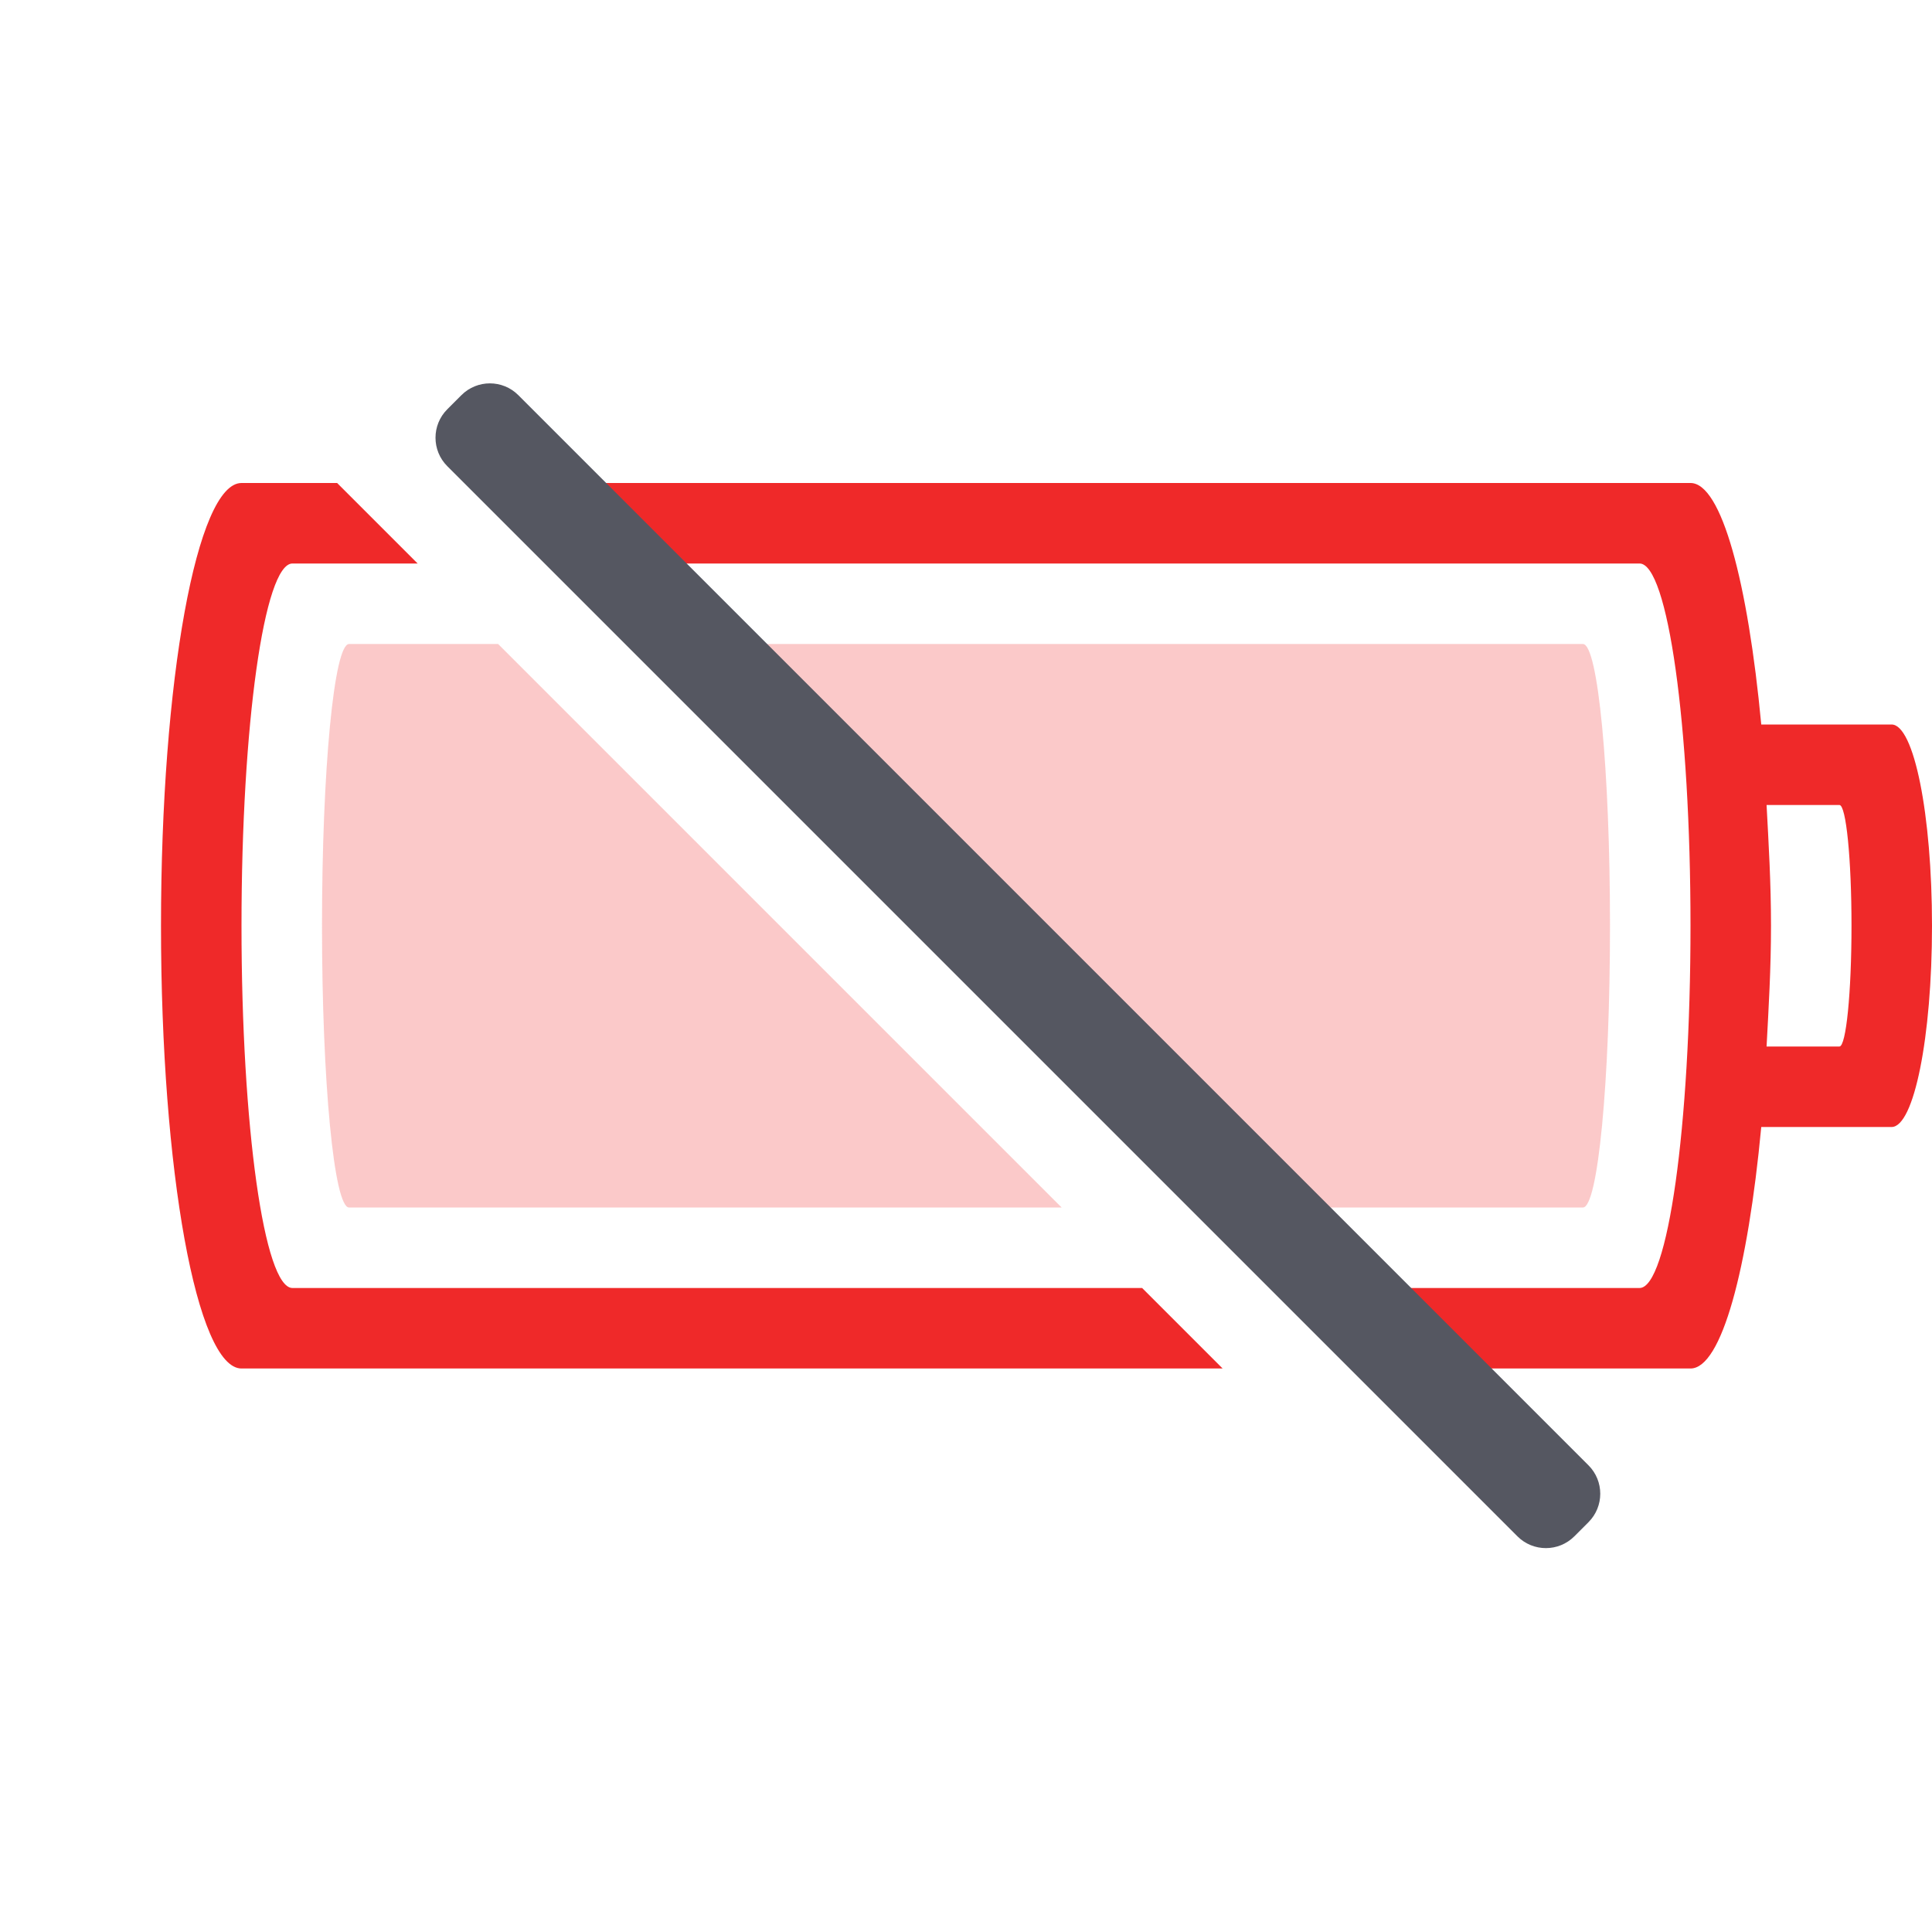
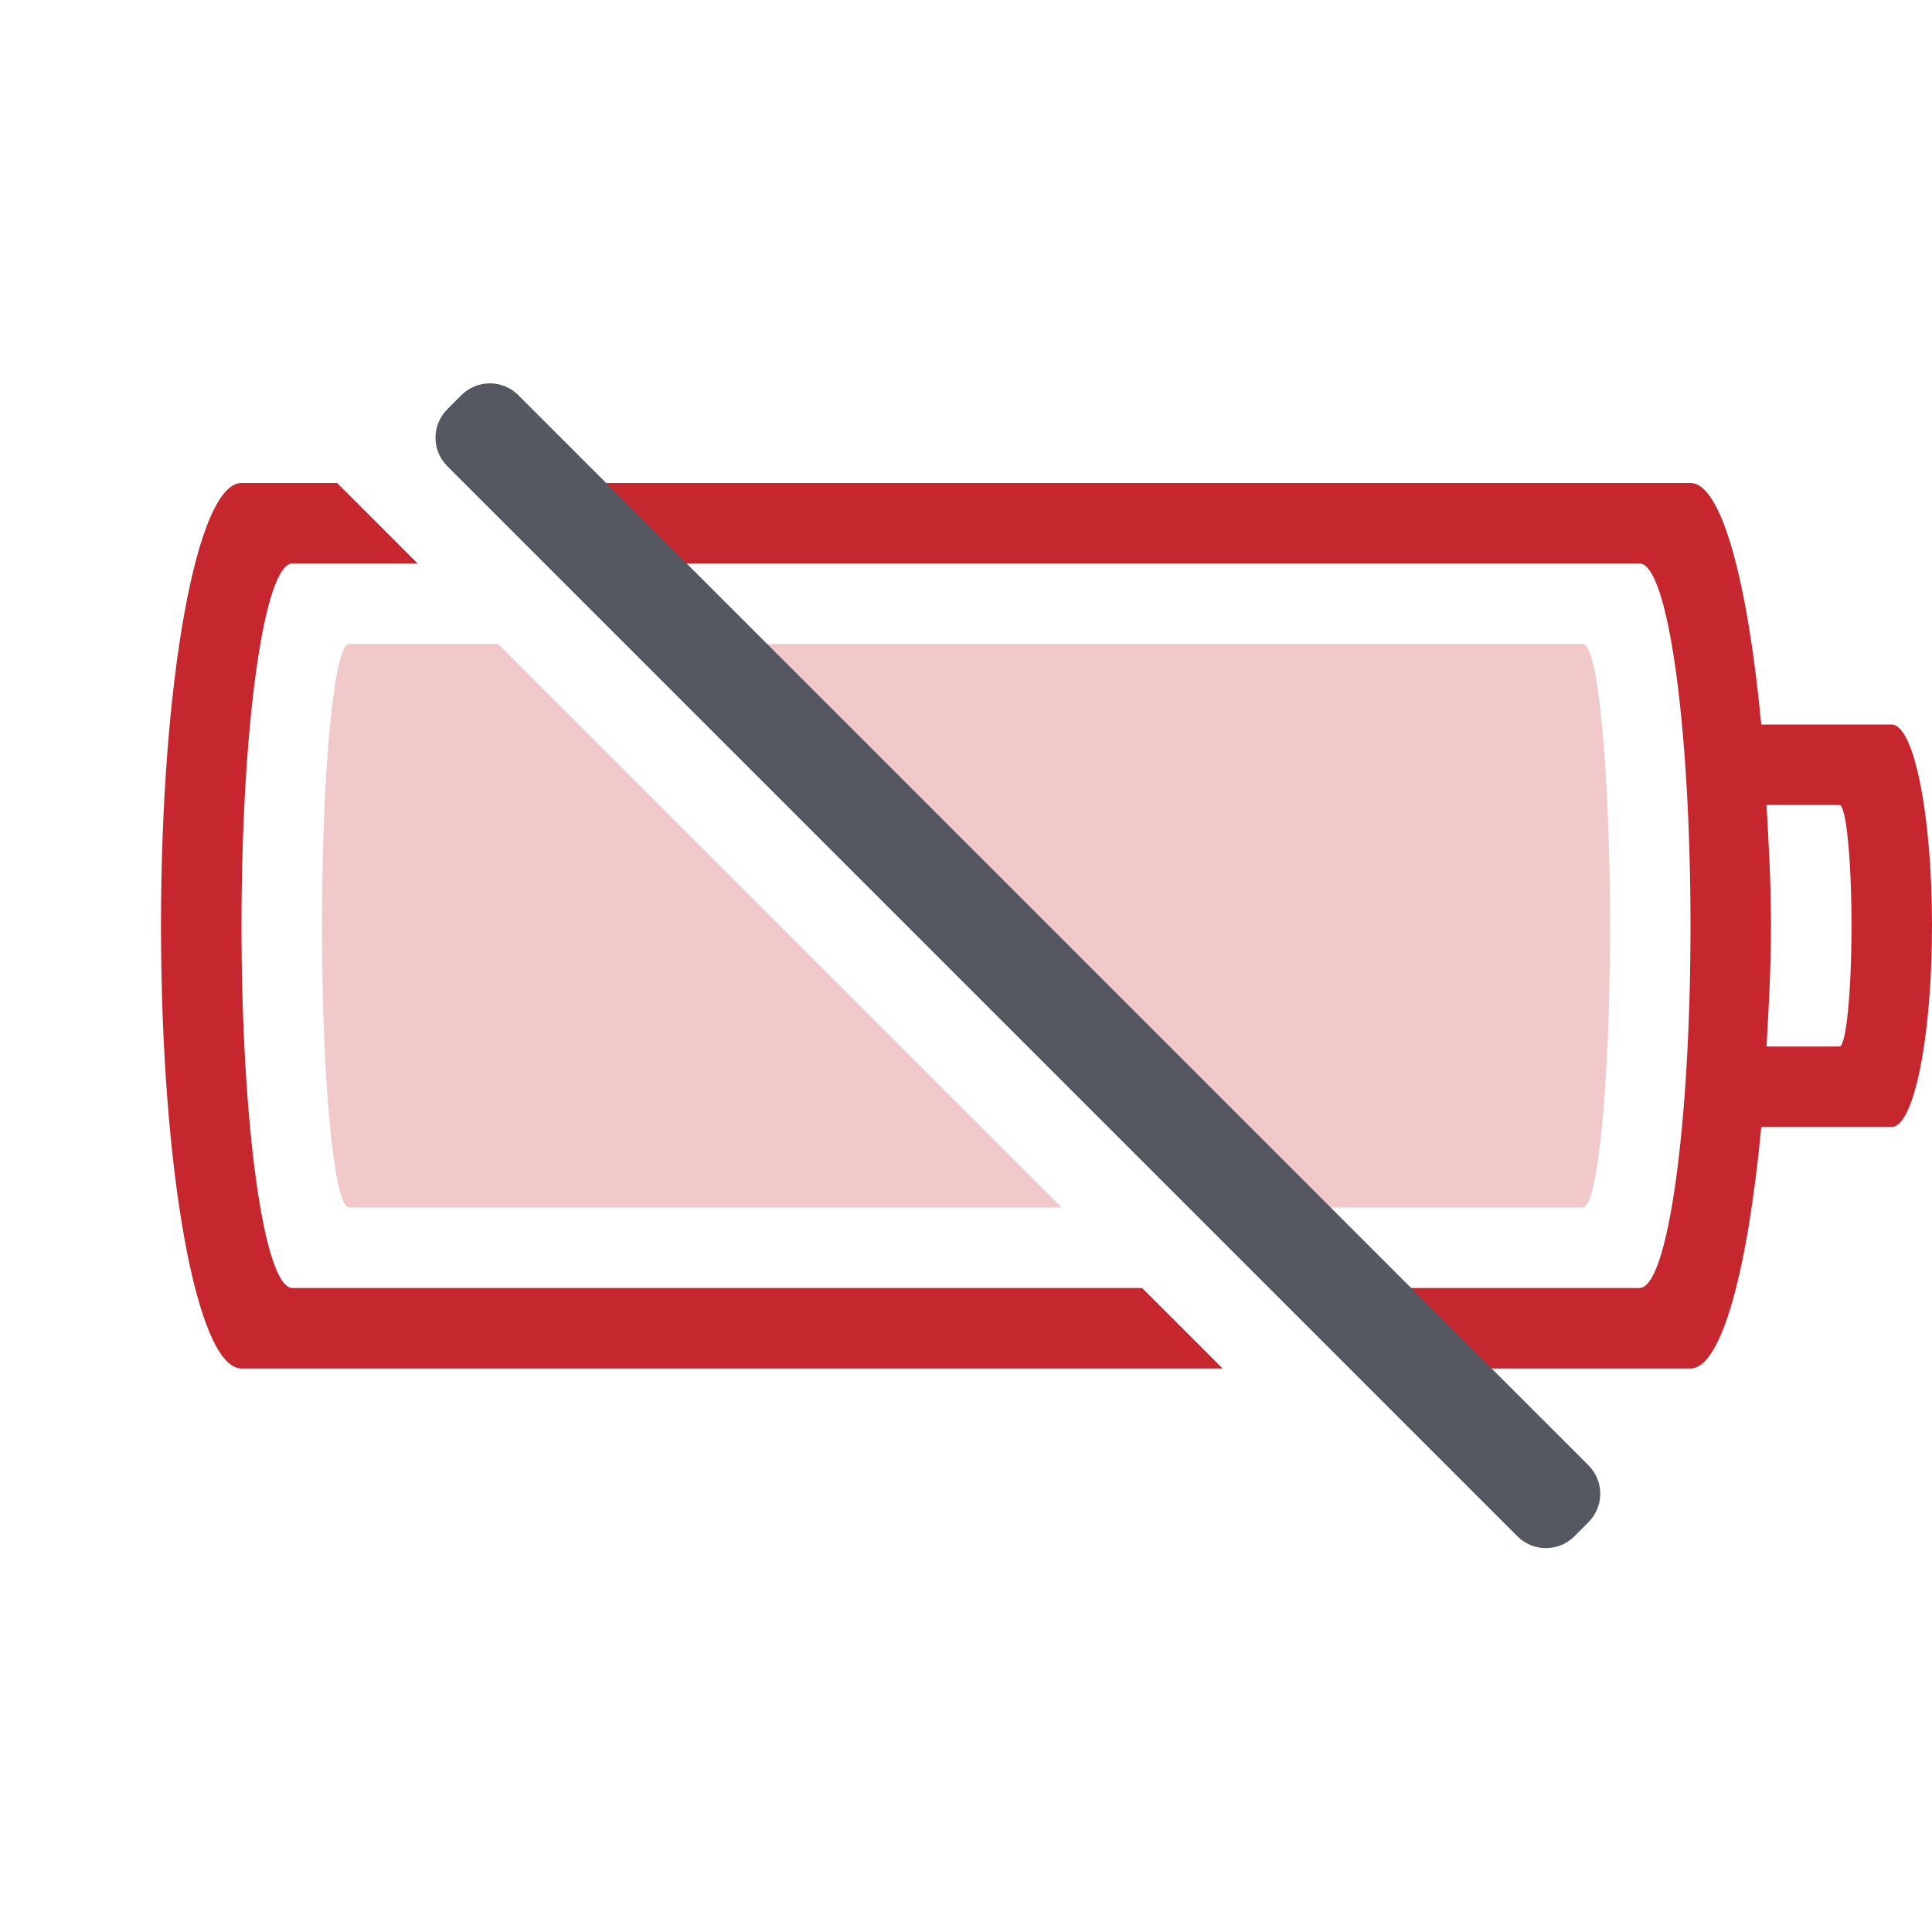
<svg xmlns="http://www.w3.org/2000/svg" id="svg8" width="24" height="24">
-   <path id="path648" opacity="0.25" fill="url(#gpa:error) #ef2929" fill-opacity="1" fill-rule="nonzero" stroke="none" stroke-opacity="0.5" stroke-width="1" stroke-linecap="butt" stroke-linejoin="miter" stroke-miterlimit="4" stroke-dasharray="none" stroke-dashoffset="0" d="M 4.336 8 C 4.15 8, 4 9.561, 4 11.5 C 4 13.439, 4.15 15, 4.336 15 L 13.188 15 L 6.188 8 L 4.336 8 Z M 7.953 8 L 14.951 15 L 19.664 15 C 19.85 15, 20 13.439, 20 11.5 C 20 9.561, 19.85 8, 19.664 8 L 7.953 8 Z" class="error">
+   <path id="path648" opacity="0.25" fill="url(#gpa:error) #c6262e" fill-opacity="1" fill-rule="nonzero" stroke="none" stroke-opacity="0.5" stroke-width="1" stroke-linecap="butt" stroke-linejoin="miter" stroke-miterlimit="4" stroke-dasharray="none" stroke-dashoffset="0" d="M 4.336 8 C 4.15 8, 4 9.561, 4 11.5 C 4 13.439, 4.15 15, 4.336 15 L 13.188 15 L 6.188 8 L 4.336 8 Z M 7.953 8 L 14.951 15 L 19.664 15 C 19.85 15, 20 13.439, 20 11.5 C 20 9.561, 19.85 8, 19.664 8 L 7.953 8 Z" class="error">
  </path>
-   <path id="rect851" opacity="1" fill="url(#gpa:error) #ef2929" fill-opacity="1" fill-rule="nonzero" stroke="none" stroke-opacity="0.5" stroke-width="1" stroke-linecap="butt" stroke-linejoin="miter" stroke-miterlimit="4" stroke-dasharray="none" stroke-dashoffset="0" d="M 3 6 C 2.446 6, 2 8.453, 2 11.5 C 2 14.547, 2.446 17, 3 17 L 15.188 17 L 14.188 16 L 3.633 16 C 3.282 16, 3 13.993, 3 11.5 C 3 9.007, 3.282 7, 3.633 7 L 5.188 7 L 4.188 6 L 3 6 Z M 5.953 6 L 6.953 7 L 20.367 7 C 20.718 7, 21 9.007, 21 11.5 C 21 13.993, 20.718 16, 20.367 16 L 15.951 16 L 16.951 17 L 21 17 C 21.387 17, 21.713 15.763, 21.879 14 L 23.498 14 C 23.776 14, 24 12.885, 24 11.5 C 24 10.115, 23.776 9, 23.498 9 L 21.879 9 C 21.713 7.237, 21.387 6, 21 6 L 5.953 6 Z M 21.945 10 L 22.85 10 C 22.933 10, 23 10.669, 23 11.5 C 23 12.331, 22.933 13, 22.85 13 L 21.945 13 C 21.971 12.514, 22 12.033, 22 11.5 C 22 10.967, 21.971 10.486, 21.945 10 Z" class="error">
+   <path id="rect851" opacity="1" fill="url(#gpa:error) #c6262e" fill-opacity="1" fill-rule="nonzero" stroke="none" stroke-opacity="0.5" stroke-width="1" stroke-linecap="butt" stroke-linejoin="miter" stroke-miterlimit="4" stroke-dasharray="none" stroke-dashoffset="0" d="M 3 6 C 2.446 6, 2 8.453, 2 11.5 C 2 14.547, 2.446 17, 3 17 L 15.188 17 L 14.188 16 L 3.633 16 C 3.282 16, 3 13.993, 3 11.5 C 3 9.007, 3.282 7, 3.633 7 L 5.188 7 L 4.188 6 L 3 6 Z M 5.953 6 L 6.953 7 L 20.367 7 C 20.718 7, 21 9.007, 21 11.5 C 21 13.993, 20.718 16, 20.367 16 L 15.951 16 L 16.951 17 L 21 17 C 21.387 17, 21.713 15.763, 21.879 14 L 23.498 14 C 23.776 14, 24 12.885, 24 11.5 C 24 10.115, 23.776 9, 23.498 9 L 21.879 9 C 21.713 7.237, 21.387 6, 21 6 L 5.953 6 Z M 21.945 10 L 22.85 10 C 22.933 10, 23 10.669, 23 11.5 C 23 12.331, 22.933 13, 22.85 13 L 21.945 13 C 21.971 12.514, 22 12.033, 22 11.5 C 22 10.967, 21.971 10.486, 21.945 10 Z" class="error">
  </path>
  <rect id="rect2480-1-6" transform="rotate(-45, 0, 0)" fill="url(#gpa:foreground) #555761" fill-opacity="1" fill-rule="nonzero" stroke="none" stroke-opacity="1" stroke-width="0.992" stroke-linecap="square" stroke-linejoin="miter" stroke-miterlimit="4" stroke-dasharray="none" stroke-dashoffset="0" marker-start="none" marker-mid="none" marker-end="none" x="-0.166" y="7.524" width="1.248" height="19.8" rx="0.5" ry="0.5" class="foreground">
  </rect>
</svg>
